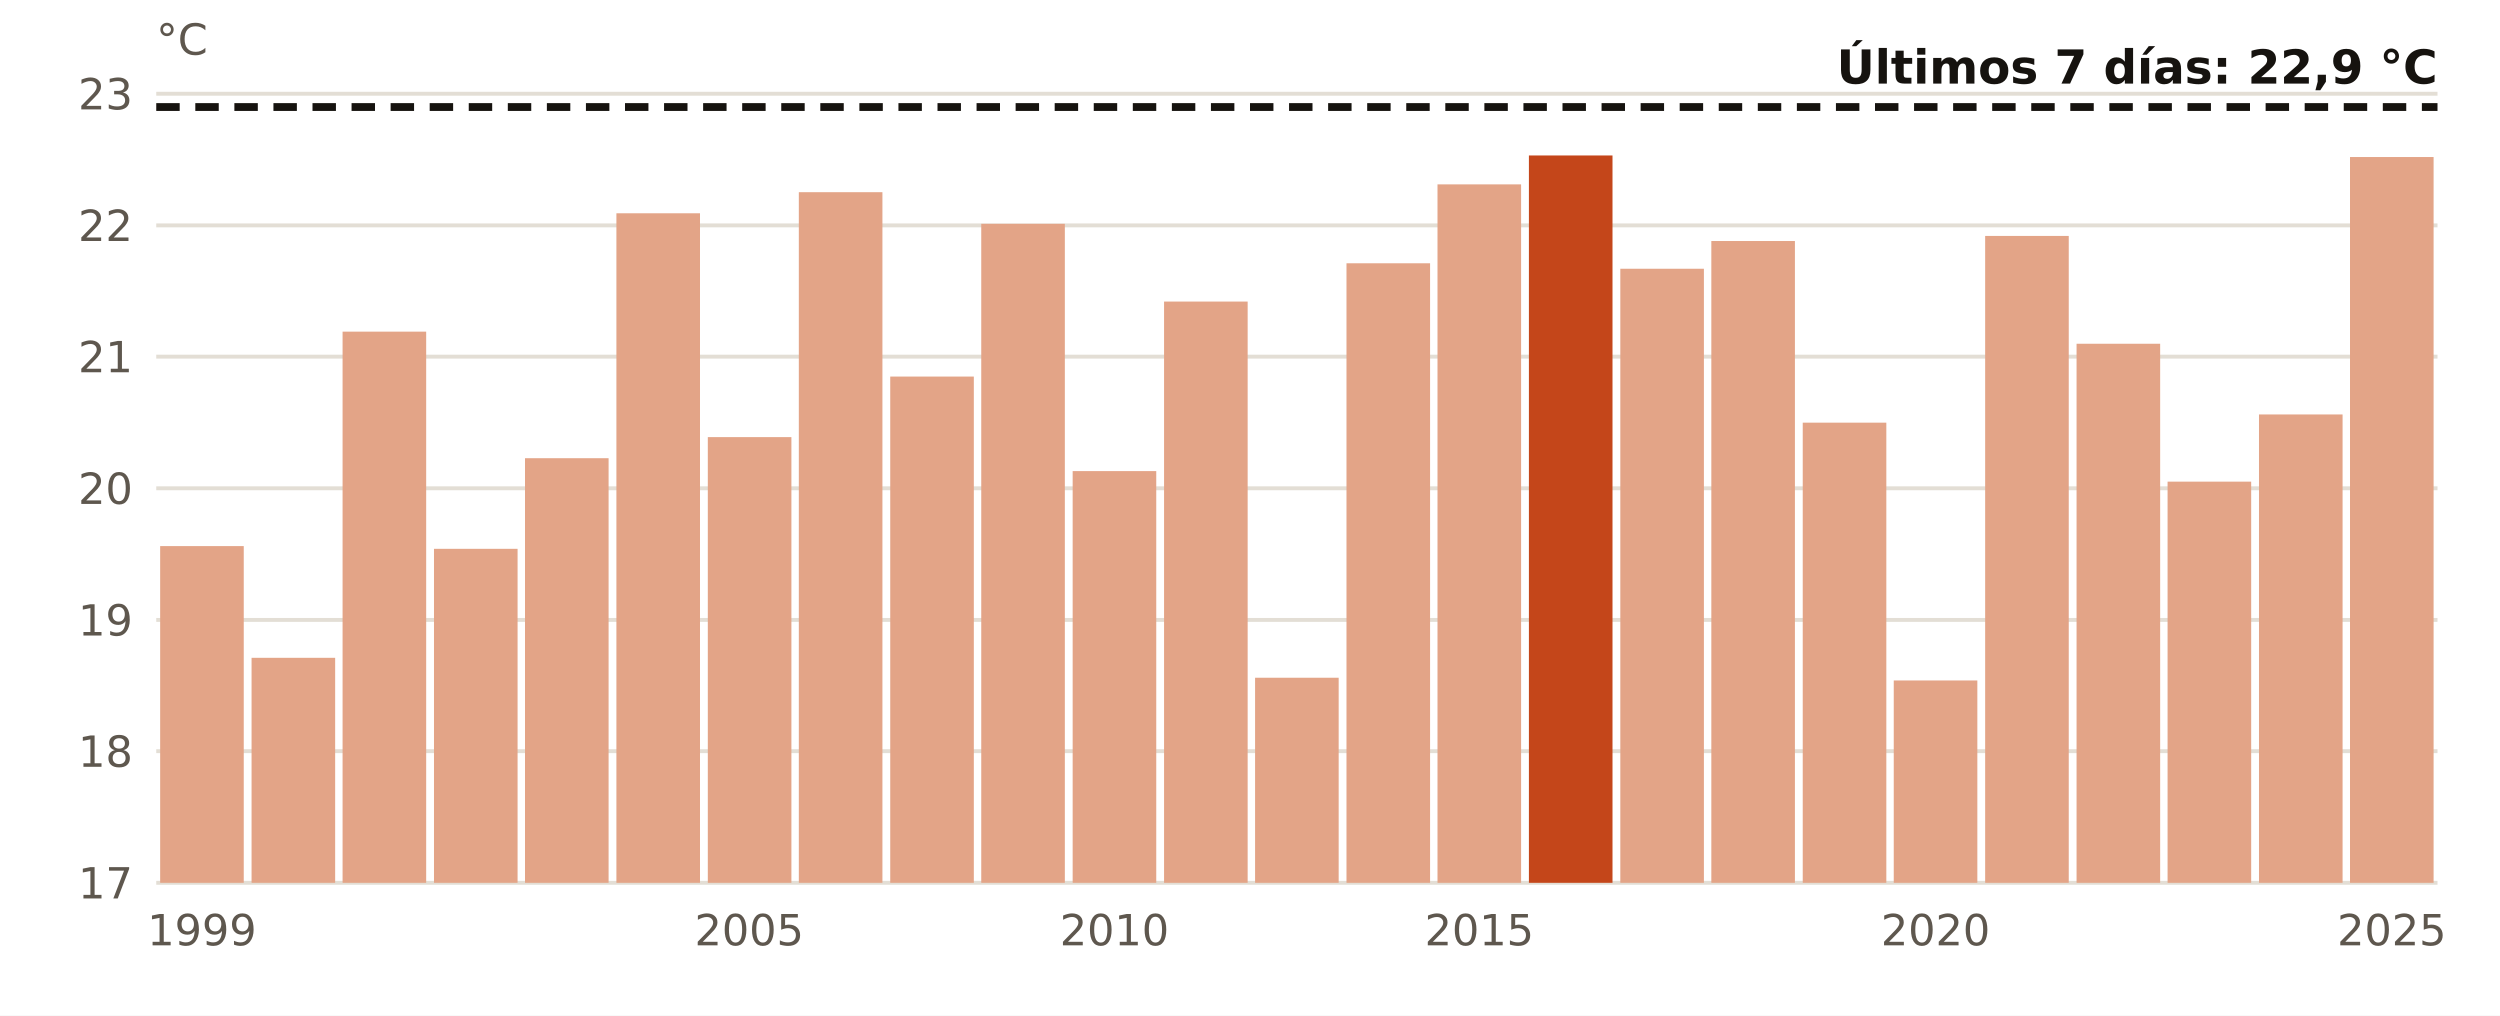
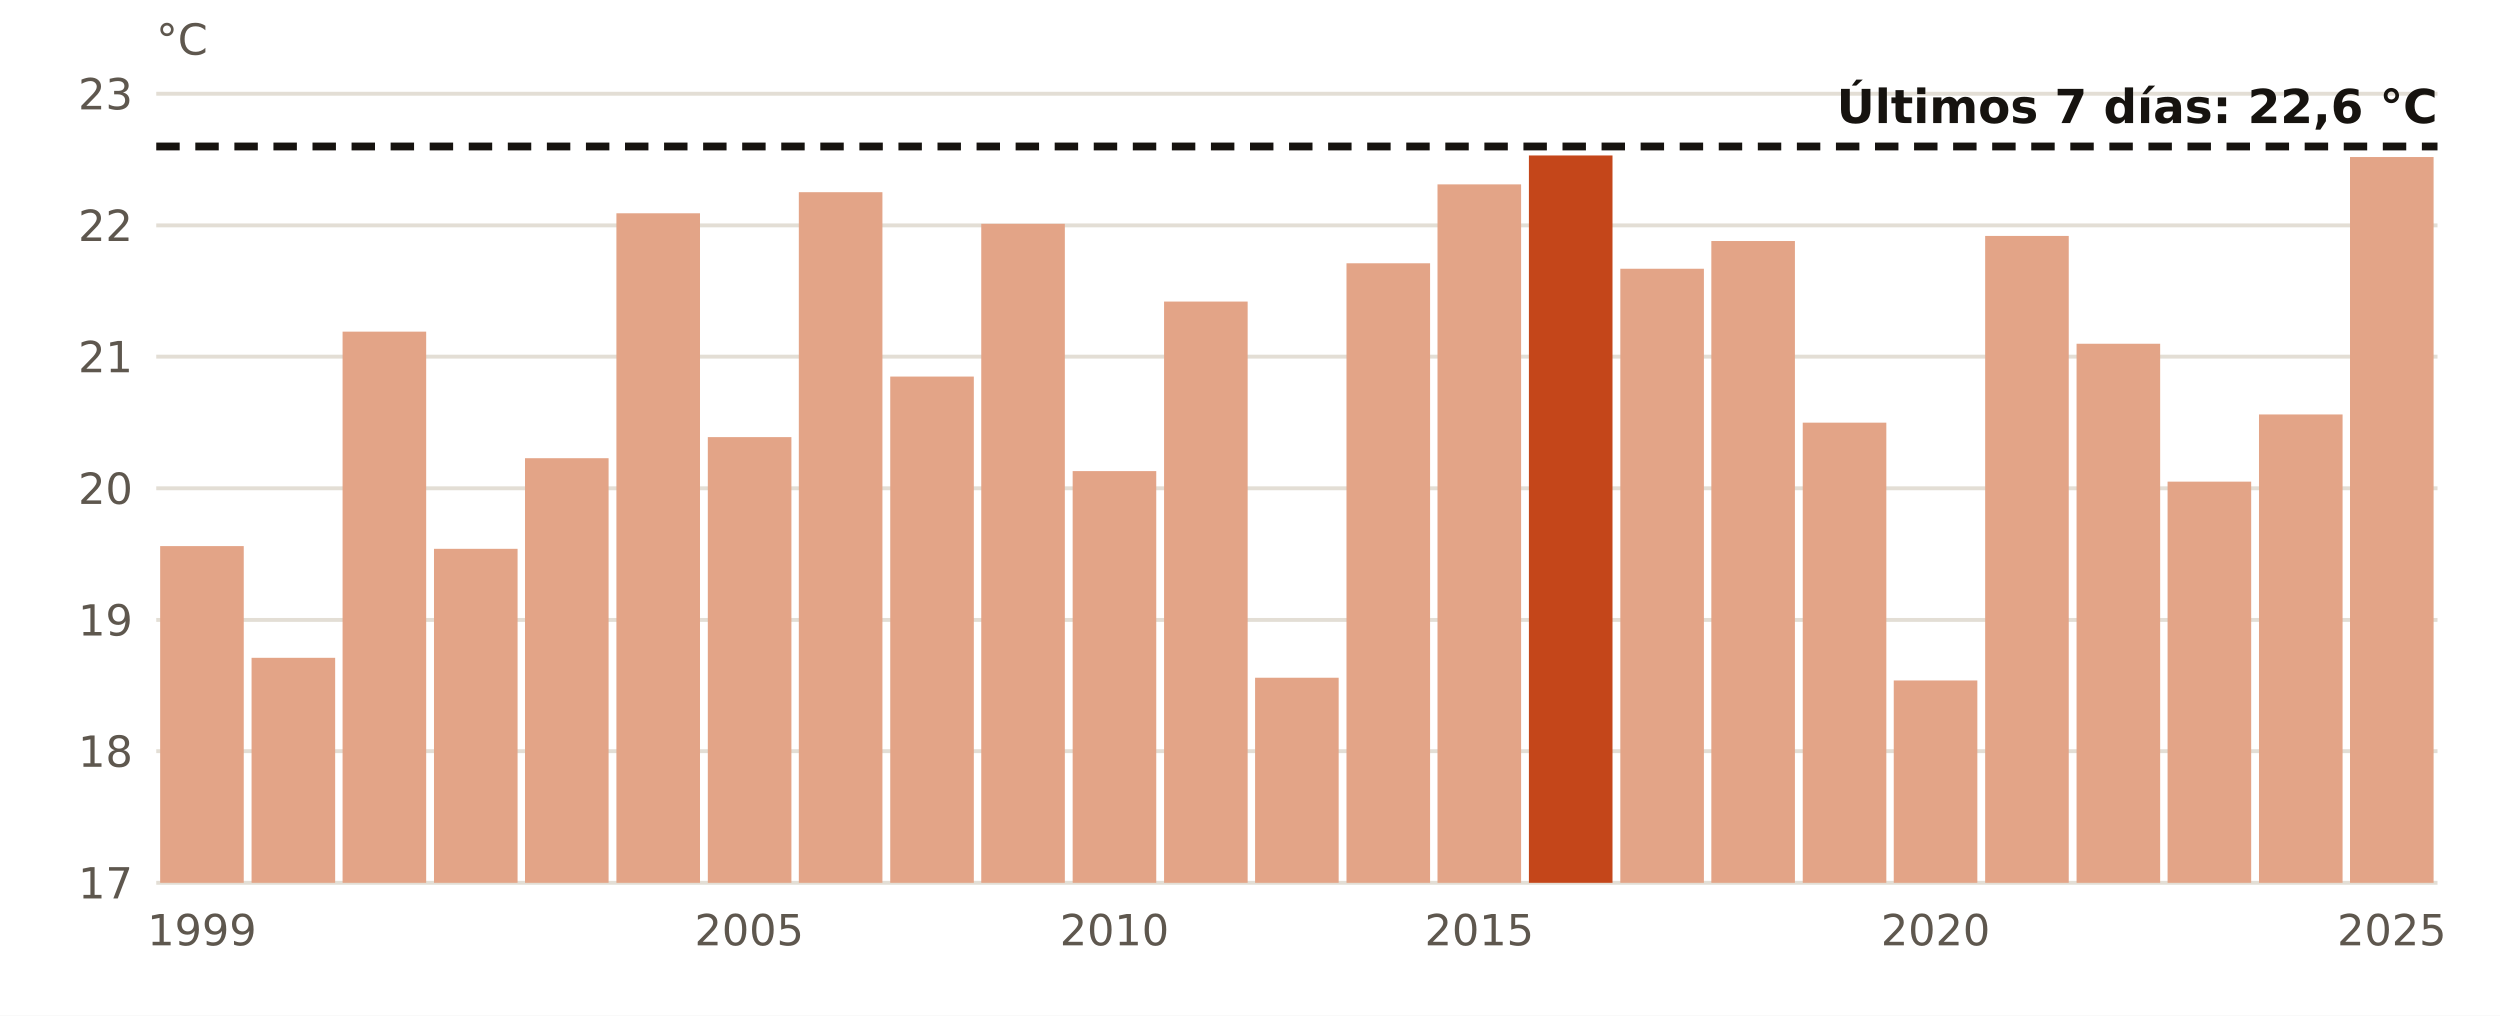
<svg xmlns="http://www.w3.org/2000/svg" viewBox="0 0 640 260" width="640" height="260" role="img" aria-label="El agua en Cabo de Gata en octubre, año a año">
  <rect width="640" height="260" fill="#FFFFFF" />
  <line x1="40" x2="624" y1="226.0" y2="226.0" stroke="#E3DED5" stroke-width="1" />
  <text x="34.0" y="230.0" font-size="11" fill="#5E574E" text-anchor="end" font-weight="400" font-family="Public Sans, DejaVu Sans, Arial, sans-serif">17</text>
  <line x1="40" x2="624" y1="192.3" y2="192.3" stroke="#E3DED5" stroke-width="1" />
  <text x="34.0" y="196.3" font-size="11" fill="#5E574E" text-anchor="end" font-weight="400" font-family="Public Sans, DejaVu Sans, Arial, sans-serif">18</text>
  <line x1="40" x2="624" y1="158.7" y2="158.7" stroke="#E3DED5" stroke-width="1" />
  <text x="34.0" y="162.7" font-size="11" fill="#5E574E" text-anchor="end" font-weight="400" font-family="Public Sans, DejaVu Sans, Arial, sans-serif">19</text>
  <line x1="40" x2="624" y1="125.0" y2="125.0" stroke="#E3DED5" stroke-width="1" />
  <text x="34.0" y="129.0" font-size="11" fill="#5E574E" text-anchor="end" font-weight="400" font-family="Public Sans, DejaVu Sans, Arial, sans-serif">20</text>
  <line x1="40" x2="624" y1="91.3" y2="91.3" stroke="#E3DED5" stroke-width="1" />
  <text x="34.0" y="95.3" font-size="11" fill="#5E574E" text-anchor="end" font-weight="400" font-family="Public Sans, DejaVu Sans, Arial, sans-serif">21</text>
  <line x1="40" x2="624" y1="57.7" y2="57.7" stroke="#E3DED5" stroke-width="1" />
  <text x="34.0" y="61.7" font-size="11" fill="#5E574E" text-anchor="end" font-weight="400" font-family="Public Sans, DejaVu Sans, Arial, sans-serif">22</text>
  <line x1="40" x2="624" y1="24.0" y2="24.0" stroke="#E3DED5" stroke-width="1" />
  <text x="34.0" y="28.0" font-size="11" fill="#5E574E" text-anchor="end" font-weight="400" font-family="Public Sans, DejaVu Sans, Arial, sans-serif">23</text>
  <rect x="41.0" y="139.8" width="21.4" height="86.2" fill="#E3A487" />
  <text x="51.7" y="242.0" font-size="11" fill="#5E574E" text-anchor="middle" font-weight="400" font-family="Public Sans, DejaVu Sans, Arial, sans-serif">1999</text>
  <rect x="64.4" y="168.4" width="21.4" height="57.6" fill="#E3A487" />
  <rect x="87.7" y="84.9" width="21.4" height="141.1" fill="#E3A487" />
  <rect x="111.1" y="140.5" width="21.4" height="85.5" fill="#E3A487" />
  <rect x="134.4" y="117.3" width="21.4" height="108.7" fill="#E3A487" />
  <rect x="157.8" y="54.6" width="21.4" height="171.4" fill="#E3A487" />
  <rect x="181.2" y="111.9" width="21.4" height="114.1" fill="#E3A487" />
  <text x="191.8" y="242.0" font-size="11" fill="#5E574E" text-anchor="middle" font-weight="400" font-family="Public Sans, DejaVu Sans, Arial, sans-serif">2005</text>
  <rect x="204.5" y="49.2" width="21.4" height="176.8" fill="#E3A487" />
  <rect x="227.9" y="96.4" width="21.4" height="129.6" fill="#E3A487" />
  <rect x="251.2" y="57.3" width="21.4" height="168.7" fill="#E3A487" />
  <rect x="274.6" y="120.6" width="21.4" height="105.4" fill="#E3A487" />
  <text x="285.3" y="242.0" font-size="11" fill="#5E574E" text-anchor="middle" font-weight="400" font-family="Public Sans, DejaVu Sans, Arial, sans-serif">2010</text>
  <rect x="298.0" y="77.2" width="21.4" height="148.8" fill="#E3A487" />
  <rect x="321.3" y="173.5" width="21.4" height="52.5" fill="#E3A487" />
  <rect x="344.7" y="67.4" width="21.4" height="158.6" fill="#E3A487" />
  <rect x="368.0" y="47.2" width="21.4" height="178.8" fill="#E3A487" />
  <text x="378.7" y="242.0" font-size="11" fill="#5E574E" text-anchor="middle" font-weight="400" font-family="Public Sans, DejaVu Sans, Arial, sans-serif">2015</text>
  <rect x="391.4" y="39.8" width="21.4" height="186.2" fill="#C4461A" />
  <rect x="414.8" y="68.8" width="21.4" height="157.2" fill="#E3A487" />
  <rect x="438.1" y="61.7" width="21.4" height="164.3" fill="#E3A487" />
  <rect x="461.5" y="108.2" width="21.4" height="117.8" fill="#E3A487" />
  <rect x="484.8" y="174.2" width="21.4" height="51.8" fill="#E3A487" />
  <text x="495.5" y="242.0" font-size="11" fill="#5E574E" text-anchor="middle" font-weight="400" font-family="Public Sans, DejaVu Sans, Arial, sans-serif">2020</text>
  <rect x="508.2" y="60.4" width="21.4" height="165.6" fill="#E3A487" />
  <rect x="531.6" y="88.0" width="21.4" height="138.0" fill="#E3A487" />
  <rect x="554.9" y="123.3" width="21.4" height="102.7" fill="#E3A487" />
  <rect x="578.3" y="106.1" width="21.4" height="119.9" fill="#E3A487" />
  <rect x="601.6" y="40.2" width="21.4" height="185.8" fill="#E3A487" />
  <text x="612.3" y="242.0" font-size="11" fill="#5E574E" text-anchor="middle" font-weight="400" font-family="Public Sans, DejaVu Sans, Arial, sans-serif">2025</text>
-   <line x1="40" x2="624" y1="27.4" y2="27.4" stroke="#16130F" stroke-width="2" stroke-dasharray="6 4" />
-   <text x="624.0" y="21.4" font-size="12" fill="#16130F" text-anchor="end" font-weight="700" font-family="Public Sans, DejaVu Sans, Arial, sans-serif">Últimos 7 días: 22,9 °C</text>
+   <line x1="40" x2="624" y1="37.5" y2="37.5" stroke="#16130F" stroke-width="2" stroke-dasharray="6 4" />
+   <text x="624.0" y="31.5" font-size="12" fill="#16130F" text-anchor="end" font-weight="700" font-family="Public Sans, DejaVu Sans, Arial, sans-serif">Últimos 7 días: 22,6 °C</text>
  <text x="40.0" y="14.0" font-size="11" fill="#5E574E" text-anchor="start" font-weight="400" font-family="Public Sans, DejaVu Sans, Arial, sans-serif">°C</text>
</svg>
